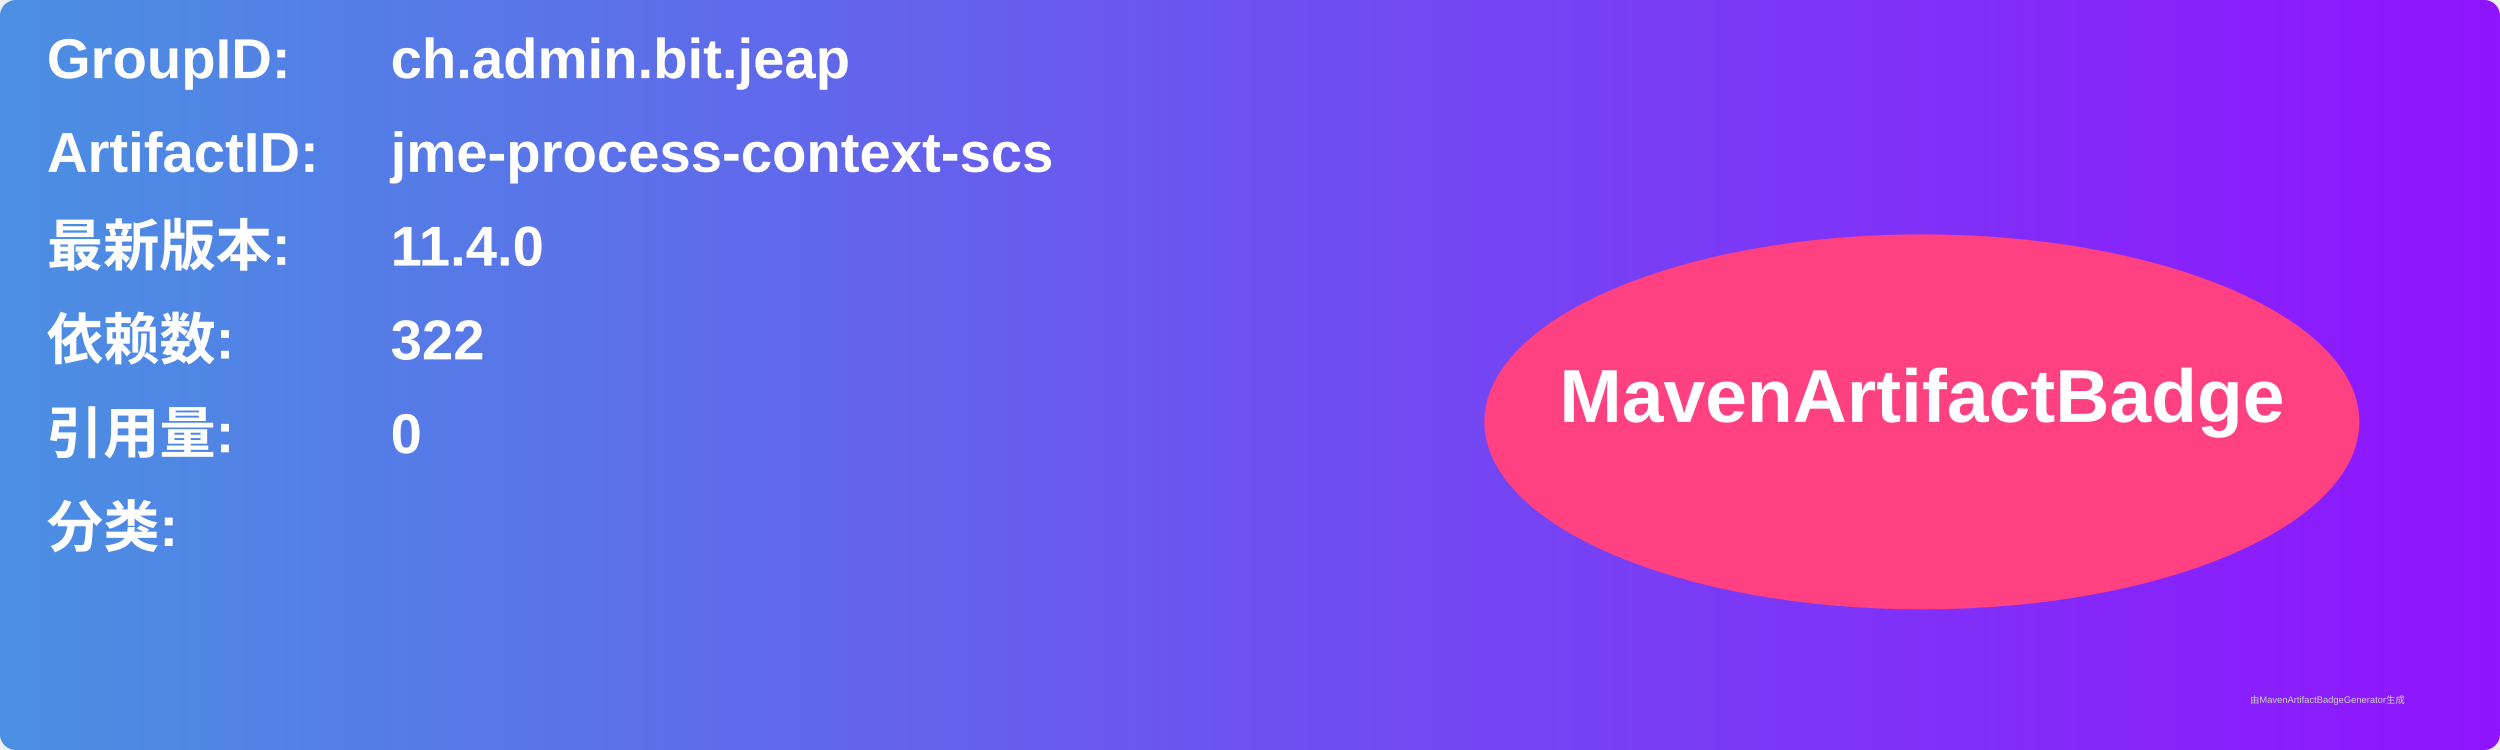
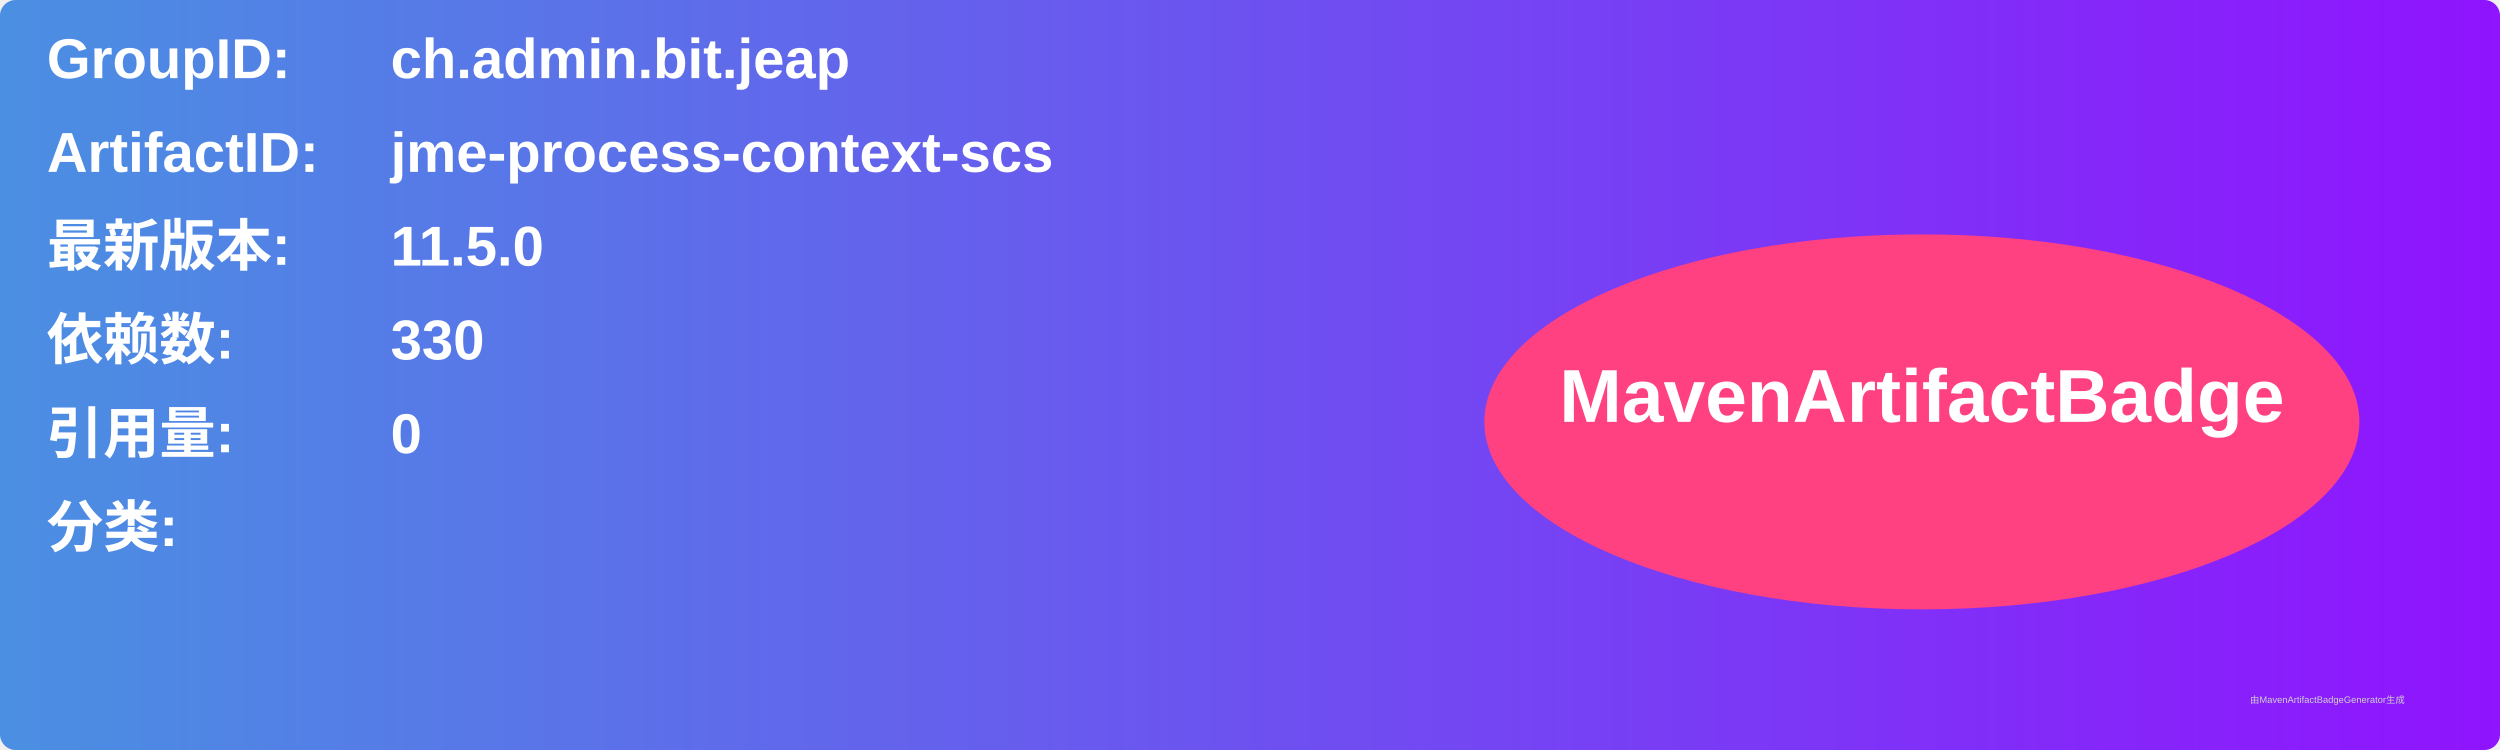
<svg xmlns="http://www.w3.org/2000/svg" width="800" height="240" viewBox="0 0 800 240">
  <linearGradient id="grad" x1="0%" y1="0%" x2="100%" y2="0%">
    <stop offset="0%" stop-color="#4a90e2" />
    <stop offset="100%" stop-color="#9013fe" />
  </linearGradient>
  <rect width="100%" height="100%" rx="5" ry="5" fill="url(#grad)" />
  <g transform="translate(15, 15)">
    <text x="0" y="10" font-family="Arial" font-size="18" fill="white" font-weight="bold" width="260">GroupID:</text>
    <text x="110" y="10" font-family="Arial" font-size="18" fill="white" font-weight="bold" width="460">ch.admin.bit.jeap</text>
    <text x="0" y="40" font-family="Arial" font-size="18" fill="white" font-weight="bold" width="260">ArtifactID:</text>
    <text x="110" y="40" font-family="Arial" font-size="18" fill="white" font-weight="bold" width="460">jme-process-context-scs</text>
    <text x="0" y="70" font-family="Arial" font-size="18" fill="white" font-weight="bold">最新版本:</text>
    <text x="110" y="70" font-family="Arial" font-size="18" fill="white" font-weight="bold">
-       <tspan font-weight="bold">11.4.0</tspan>
+       <tspan font-weight="bold">11.5.0</tspan>
    </text>
    <text x="0" y="100" font-family="Arial" font-size="18" fill="white" font-weight="bold">依赖数: </text>
    <text x="110" y="100" font-family="Arial" font-size="18" fill="white">
-       <tspan font-weight="bold">322</tspan>
+       <tspan font-weight="bold">330</tspan>
    </text>
    <text x="0" y="130" font-family="Arial" font-size="18" fill="white" font-weight="bold">引用量: </text>
    <text x="110" y="130" font-family="Arial" font-size="18" fill="white">
      <tspan font-weight="bold">0</tspan>
    </text>
    <text x="0" y="160" font-family="Arial" font-size="18" fill="white" font-weight="bold">分类:</text>
    <text x="10" y="190" font-family="Arial" font-size="10" fill="white">
      <tspan font-weight="bold" />
    </text>
    <ellipse cx="600" cy="120" rx="140" ry="60" fill="#ff4081" />
    <text x="600" y="120" text-anchor="middle" font-family="Arial" font-size="24" fill="white" font-weight="bold">MavenArtifactBadge</text>
  </g>
  <text x="720" y="225" font-family="Arial" font-size="3" fill="#d0d0d0">由MavenArtifactBadgeGenerator生成</text>
</svg>
